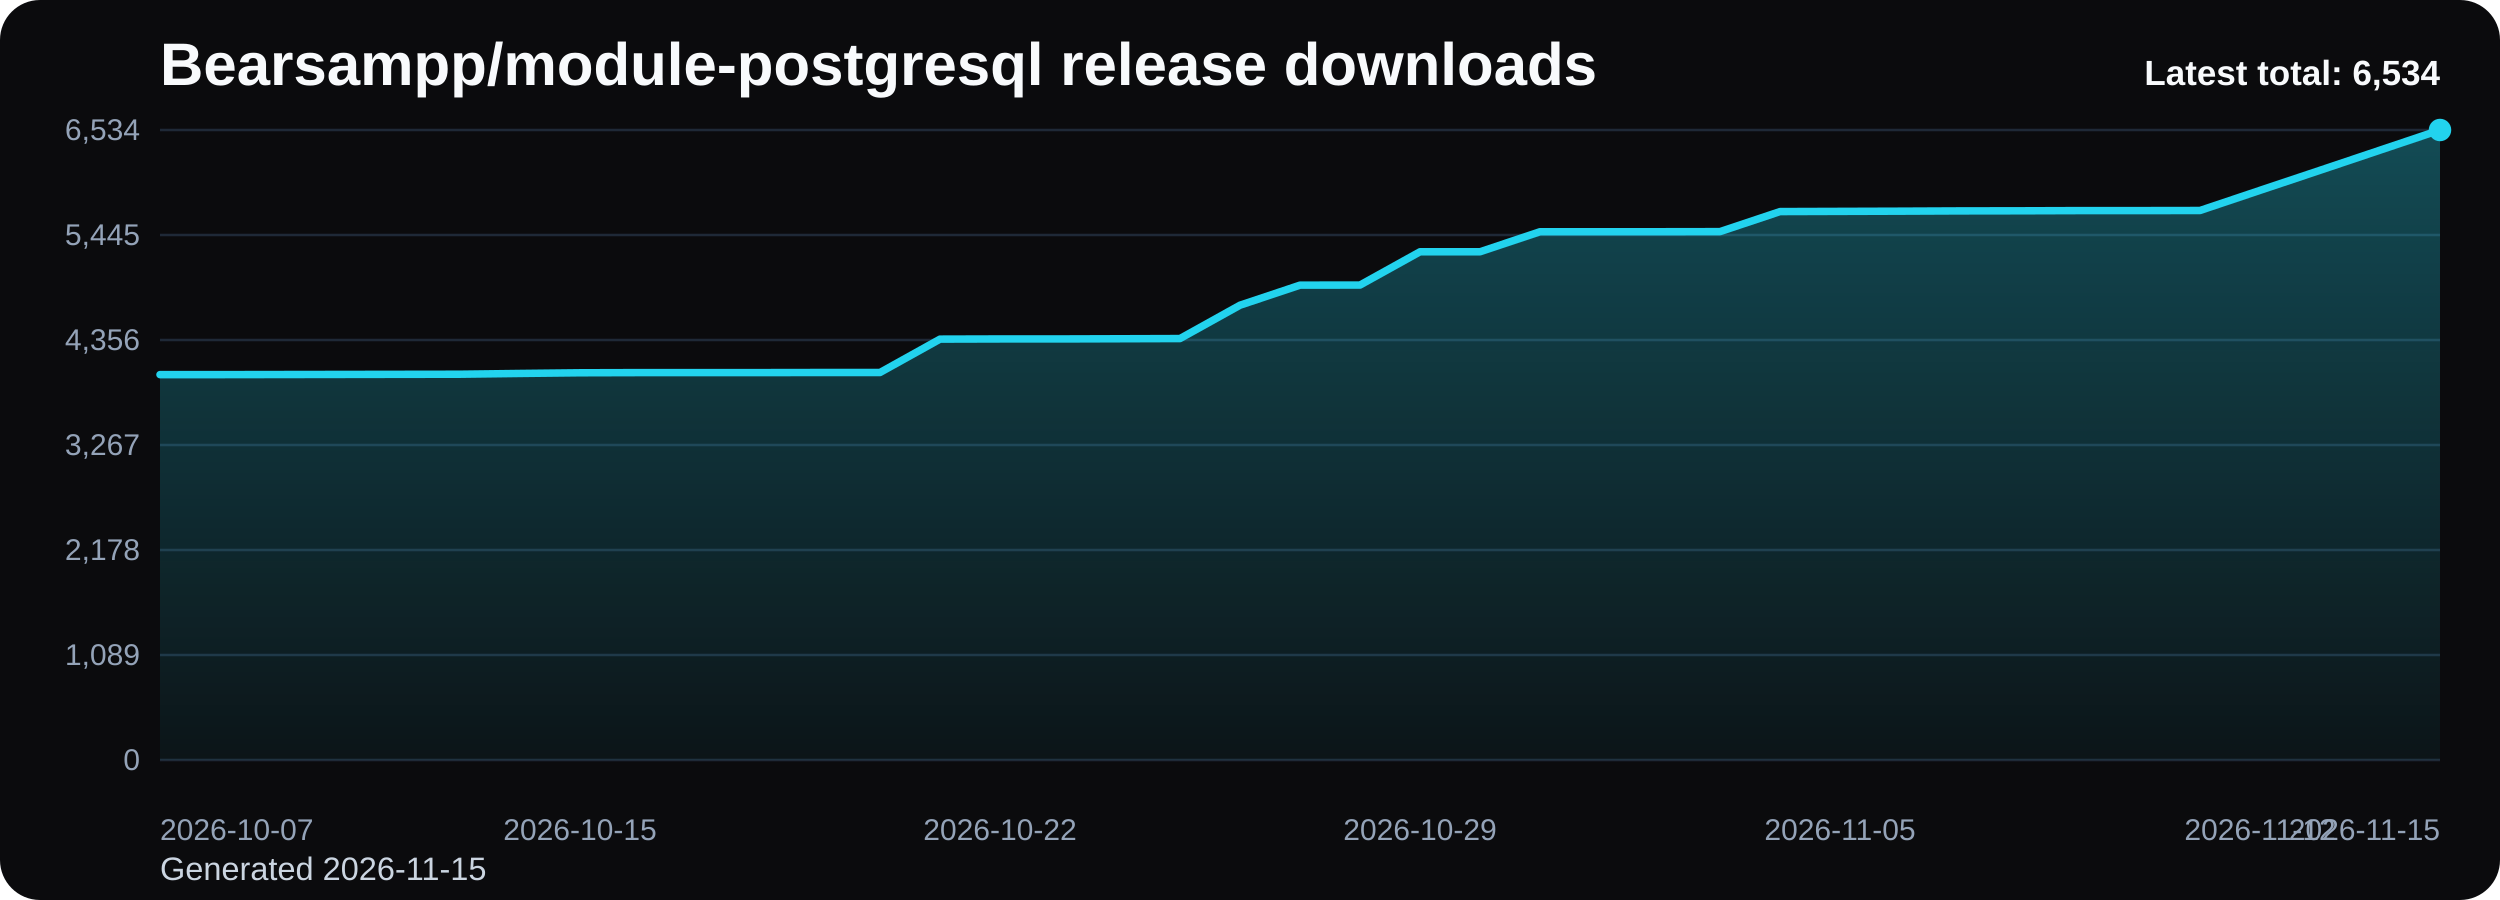
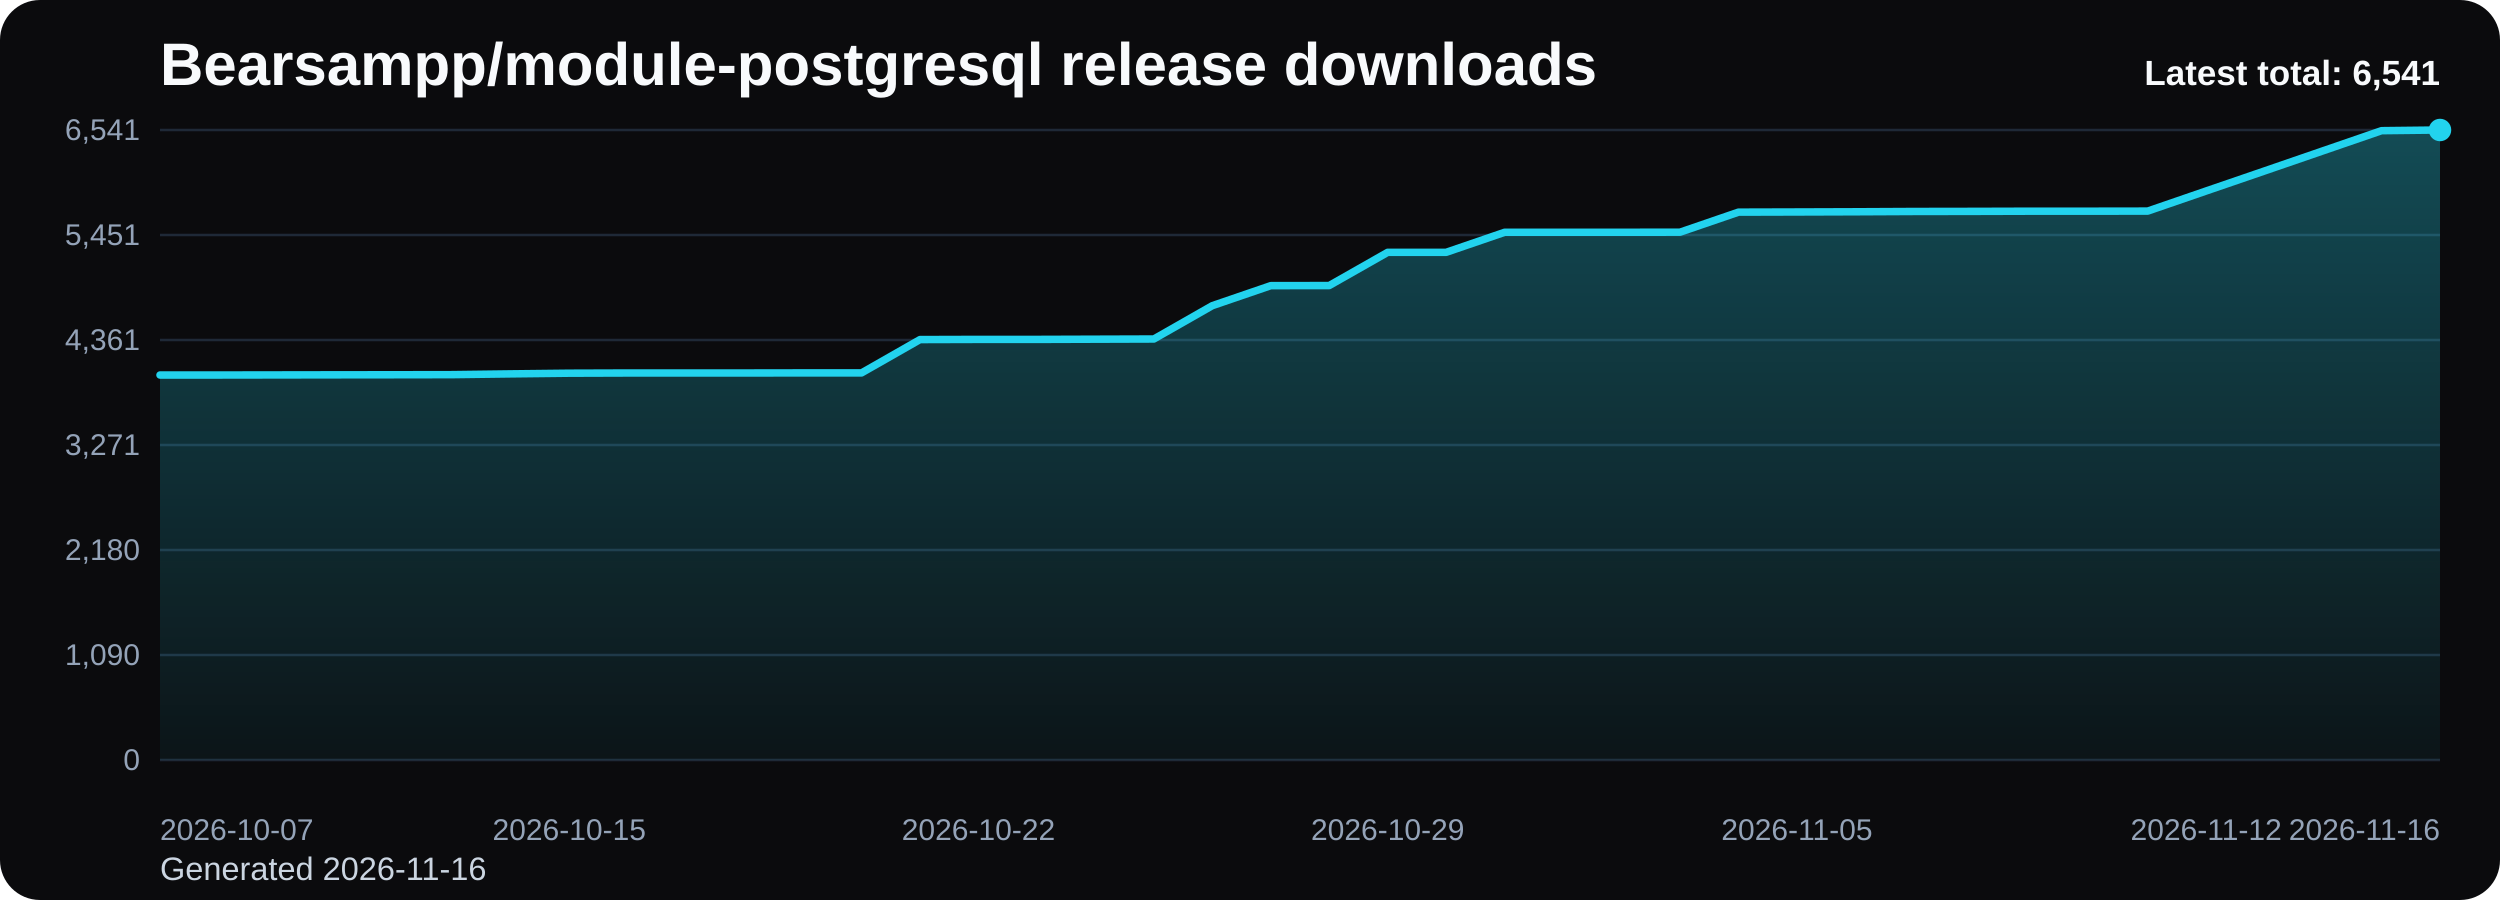
<svg xmlns="http://www.w3.org/2000/svg" viewBox="0 0 1000 360" role="img" aria-label="Bearsampp/module-postgresql release downloads chart">
  <defs>
    <linearGradient id="fill-total-trend-black" x1="0" y1="0" x2="0" y2="1">
      <stop offset="0%" stop-color="#22d3ee" stop-opacity="0.32" />
      <stop offset="100%" stop-color="#22d3ee" stop-opacity="0.05" />
    </linearGradient>
    <style>
      .bg { fill: #0b0b0d; }
      .title { font: 700 24px Arial, sans-serif; fill: #f8fafc; }
      .sub { font: 400 13px Arial, sans-serif; fill: #cbd5e1; }
      .grid { stroke: #1f2937; stroke-width: 1; }
      .axis { font: 400 12px Arial, sans-serif; fill: #94a3b8; }
      .line { fill: none; stroke: #22d3ee; stroke-width: 3; stroke-linecap: round; stroke-linejoin: round; }
      .dot { fill: #22d3ee; }
      .value { font: 600 11px Arial, sans-serif; fill: #cbd5e1; }
      .latest { font: 700 14px Arial, sans-serif; fill: #f8fafc; }
    </style>
  </defs>
  <rect class="bg" x="0" y="0" width="1000" height="360" rx="16" />
  <text class="title" x="64" y="34">Bearsampp/module-postgresql release downloads</text>
-   <text class="sub" x="64" y="352">Generated 2026-11-15</text>
+   <text class="sub" x="64" y="352">Generated 2026-11-16</text>
  <line x1="64" y1="52.00" x2="976" y2="52.00" class="grid" />
-   <text x="56" y="56.00" text-anchor="end" class="axis">6,534</text>
+   <text x="56" y="56.00" text-anchor="end" class="axis">6,541</text>
  <line x1="64" y1="94.00" x2="976" y2="94.00" class="grid" />
-   <text x="56" y="98.00" text-anchor="end" class="axis">5,445</text>
+   <text x="56" y="98.00" text-anchor="end" class="axis">5,451</text>
  <line x1="64" y1="136.00" x2="976" y2="136.00" class="grid" />
-   <text x="56" y="140.00" text-anchor="end" class="axis">4,356</text>
+   <text x="56" y="140.00" text-anchor="end" class="axis">4,361</text>
  <line x1="64" y1="178.00" x2="976" y2="178.00" class="grid" />
-   <text x="56" y="182.00" text-anchor="end" class="axis">3,267</text>
+   <text x="56" y="182.00" text-anchor="end" class="axis">3,271</text>
  <line x1="64" y1="220.00" x2="976" y2="220.00" class="grid" />
-   <text x="56" y="224.00" text-anchor="end" class="axis">2,178</text>
+   <text x="56" y="224.00" text-anchor="end" class="axis">2,180</text>
  <line x1="64" y1="262.00" x2="976" y2="262.00" class="grid" />
-   <text x="56" y="266.00" text-anchor="end" class="axis">1,089</text>
+   <text x="56" y="266.00" text-anchor="end" class="axis">1,090</text>
  <line x1="64" y1="304.00" x2="976" y2="304.00" class="grid" />
  <text x="56" y="308.00" text-anchor="end" class="axis">0</text>
-   <path d="M 64.00 304 L 64.00 149.85 L 88.00 149.85 L 112.00 149.81 L 136.00 149.77 L 160.00 149.73 L 184.00 149.69 L 208.00 149.38 L 232.00 149.11 L 256.00 149.04 L 280.00 149.04 L 304.00 149.04 L 328.00 149.00 L 352.00 149.00 L 376.00 135.65 L 400.00 135.58 L 424.00 135.58 L 448.00 135.50 L 472.00 135.42 L 496.00 122.08 L 520.00 114.06 L 544.00 114.02 L 568.00 100.71 L 592.00 100.71 L 616.00 92.69 L 640.00 92.69 L 664.00 92.69 L 688.00 92.65 L 712.00 84.63 L 736.00 84.55 L 760.00 84.47 L 784.00 84.36 L 808.00 84.32 L 832.00 84.24 L 856.00 84.24 L 880.00 84.20 L 904.00 76.14 L 928.00 68.12 L 952.00 60.06 L 976.00 52.00 L 976.00 304 Z" fill="url(#fill-total-trend-black)" />
-   <polyline class="line" points="64.00,149.85 88.00,149.85 112.00,149.81 136.00,149.77 160.00,149.73 184.00,149.69 208.00,149.38 232.00,149.11 256.00,149.04 280.00,149.04 304.00,149.04 328.00,149.00 352.00,149.00 376.00,135.65 400.00,135.58 424.00,135.58 448.00,135.50 472.00,135.42 496.00,122.08 520.00,114.06 544.00,114.02 568.00,100.71 592.00,100.71 616.00,92.69 640.00,92.69 664.00,92.69 688.00,92.65 712.00,84.63 736.00,84.55 760.00,84.47 784.00,84.36 808.00,84.32 832.00,84.24 856.00,84.24 880.00,84.20 904.00,76.14 928.00,68.12 952.00,60.06 976.00,52.00" />
+   <path d="M 64.00 304 L 64.00 150.01 L 87.38 150.01 L 110.77 149.97 L 134.15 149.93 L 157.54 149.90 L 180.92 149.86 L 204.31 149.55 L 227.69 149.28 L 251.08 149.20 L 274.46 149.20 L 297.85 149.20 L 321.23 149.16 L 344.62 149.16 L 368.00 135.83 L 391.38 135.76 L 414.77 135.76 L 438.15 135.68 L 461.54 135.60 L 484.92 122.27 L 508.31 114.26 L 531.69 114.22 L 555.08 100.93 L 578.46 100.93 L 601.85 92.91 L 625.23 92.91 L 648.62 92.91 L 672.00 92.88 L 695.38 84.86 L 718.77 84.79 L 742.15 84.71 L 765.54 84.59 L 788.92 84.55 L 812.31 84.48 L 835.69 84.48 L 859.08 84.44 L 882.46 76.39 L 905.85 68.37 L 929.23 60.32 L 952.62 52.27 L 976.00 52.00 L 976.00 304 Z" fill="url(#fill-total-trend-black)" />
+   <polyline class="line" points="64.00,150.01 87.38,150.01 110.77,149.97 134.15,149.93 157.54,149.90 180.92,149.86 204.31,149.55 227.69,149.28 251.08,149.20 274.46,149.20 297.85,149.20 321.23,149.16 344.62,149.16 368.00,135.83 391.38,135.76 414.77,135.76 438.15,135.68 461.54,135.60 484.92,122.27 508.31,114.26 531.69,114.22 555.08,100.93 578.46,100.93 601.85,92.91 625.23,92.91 648.62,92.91 672.00,92.88 695.38,84.86 718.77,84.79 742.15,84.71 765.54,84.59 788.92,84.55 812.31,84.48 835.69,84.48 859.08,84.44 882.46,76.39 905.85,68.37 929.23,60.32 952.62,52.27 976.00,52.00" />
  <circle class="dot" cx="976.00" cy="52.00" r="4.5" />
  <text class="axis" x="64.00" y="336" text-anchor="start">2026-10-07</text>
-   <text class="axis" x="232.00" y="336" text-anchor="middle">2026-10-15</text>
-   <text class="axis" x="400.00" y="336" text-anchor="middle">2026-10-22</text>
-   <text class="axis" x="568.00" y="336" text-anchor="middle">2026-10-29</text>
-   <text class="axis" x="736.00" y="336" text-anchor="middle">2026-11-05</text>
-   <text class="axis" x="904.00" y="336" text-anchor="middle">2026-11-12</text>
-   <text class="axis" x="976.00" y="336" text-anchor="end">2026-11-15</text>
-   <text class="latest" x="976" y="34" text-anchor="end">Latest total: 6,534</text>
+   <text class="axis" x="227.69" y="336" text-anchor="middle">2026-10-15</text>
+   <text class="axis" x="391.38" y="336" text-anchor="middle">2026-10-22</text>
+   <text class="axis" x="555.08" y="336" text-anchor="middle">2026-10-29</text>
+   <text class="axis" x="718.77" y="336" text-anchor="middle">2026-11-05</text>
+   <text class="axis" x="882.46" y="336" text-anchor="middle">2026-11-12</text>
+   <text class="axis" x="976.00" y="336" text-anchor="end">2026-11-16</text>
+   <text class="latest" x="976" y="34" text-anchor="end">Latest total: 6,541</text>
</svg>
